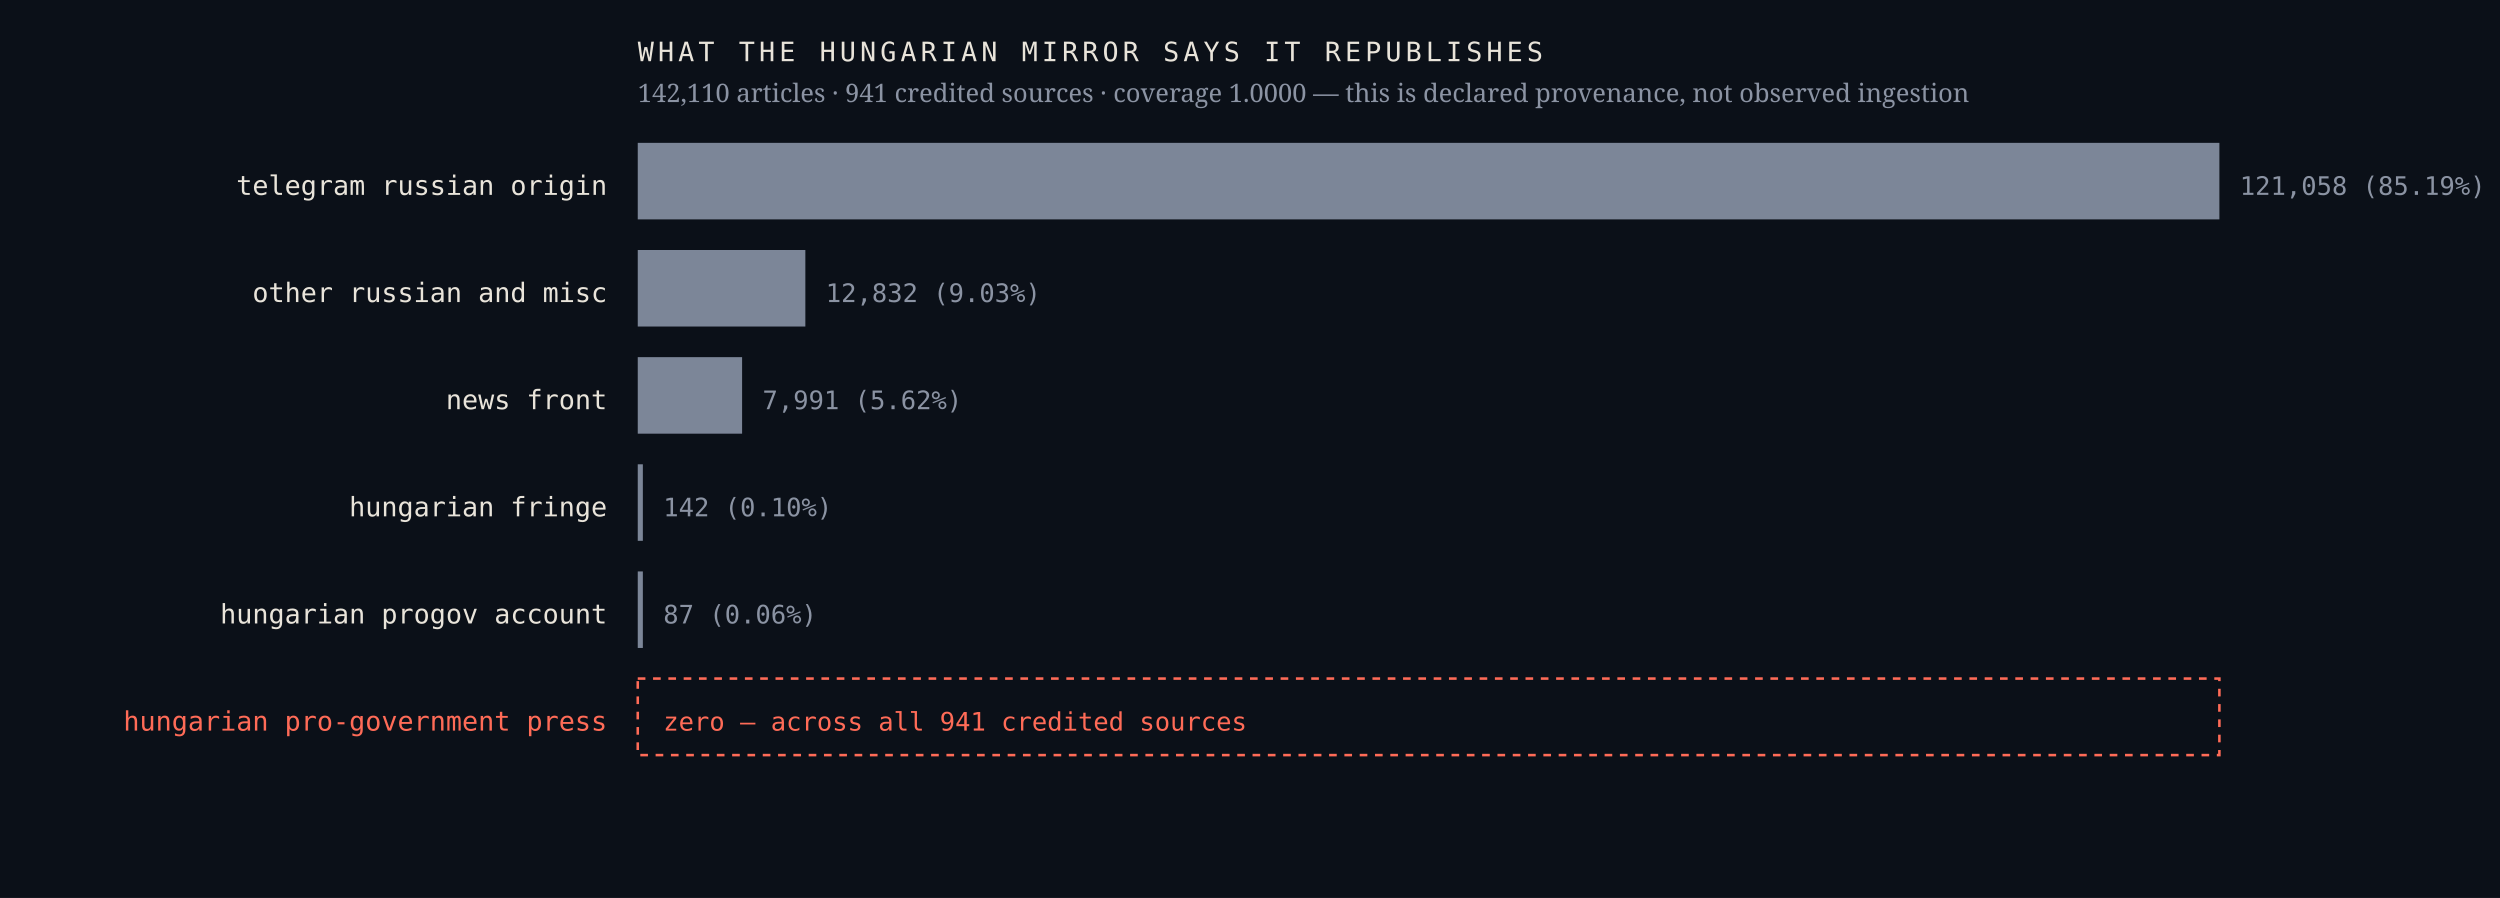
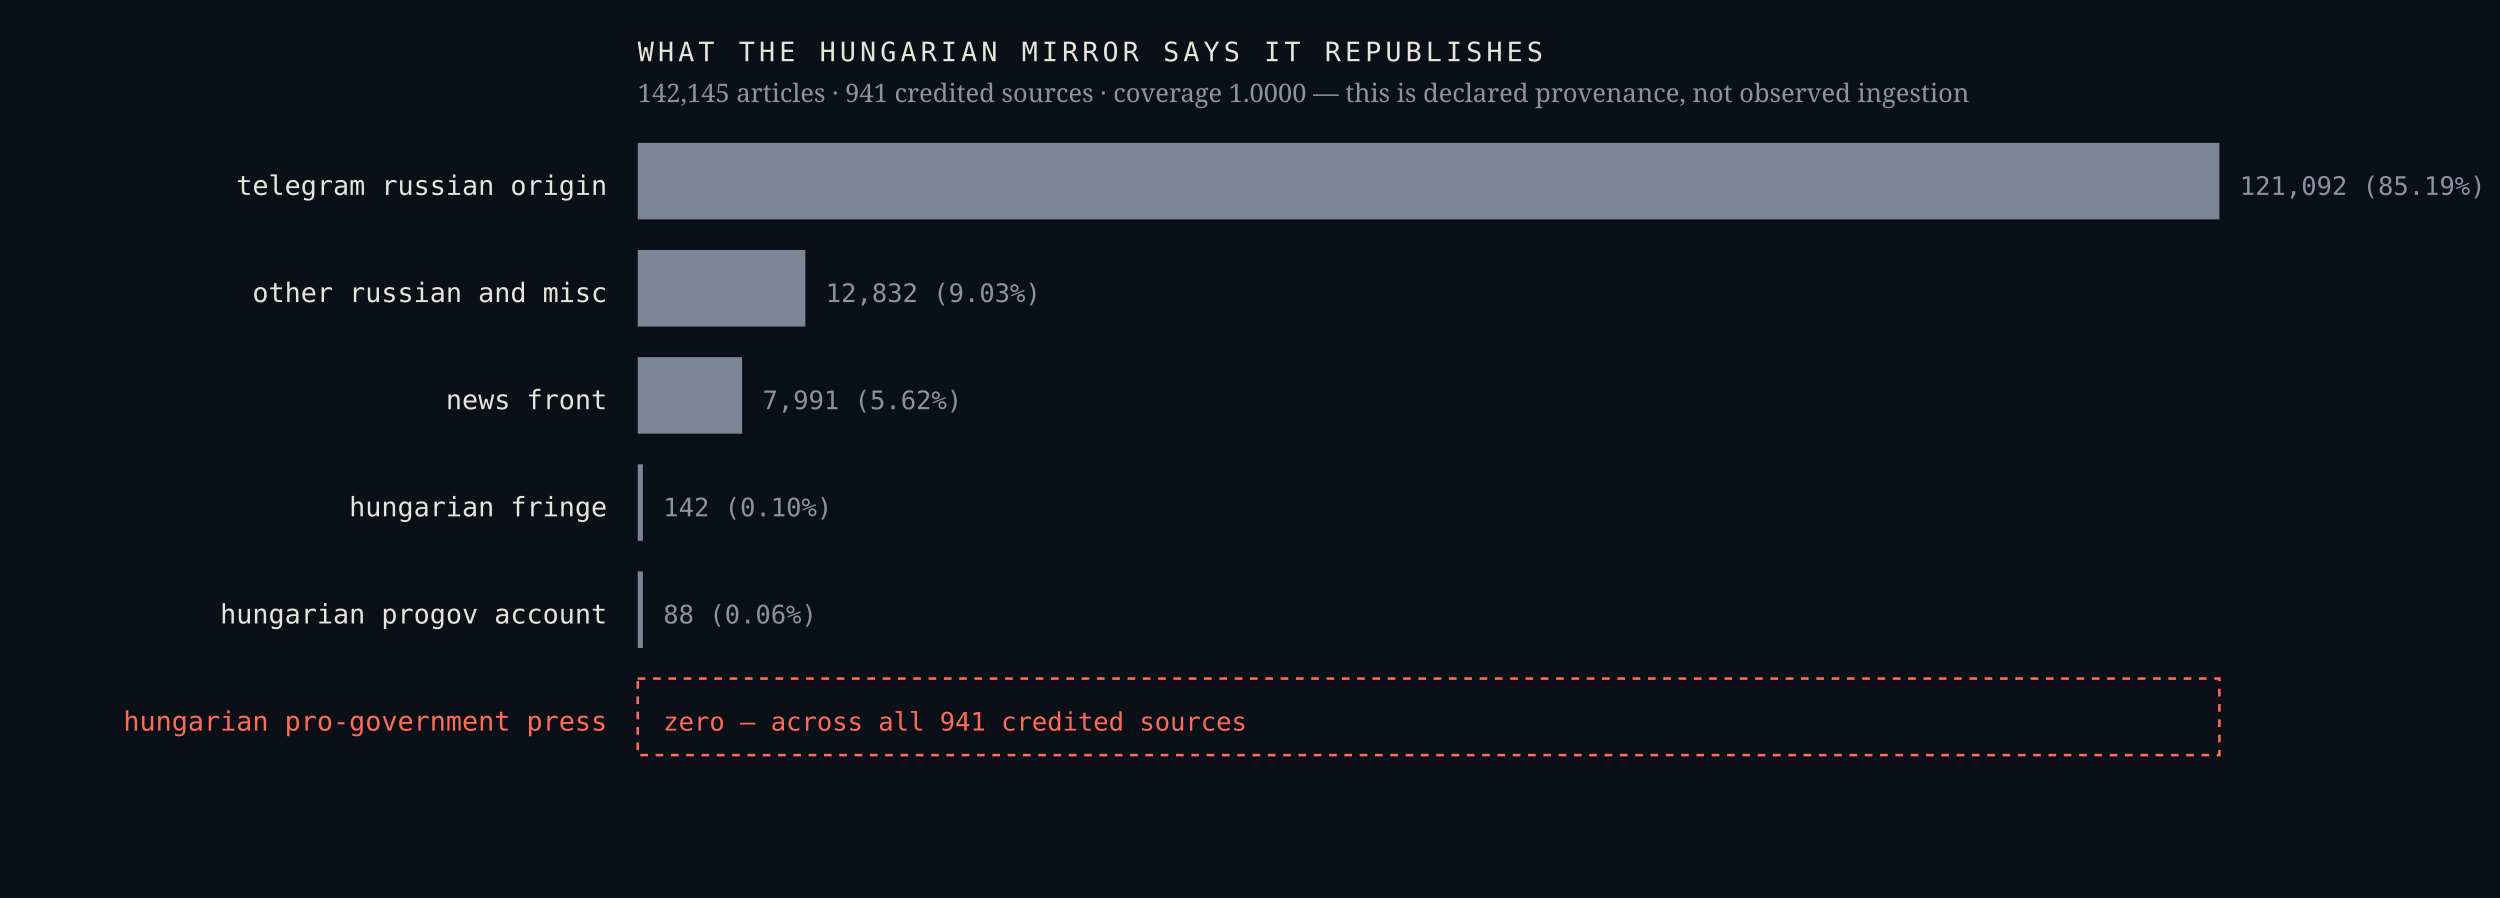
<svg xmlns="http://www.w3.org/2000/svg" viewBox="0 0 980 352" width="980" height="352" role="img" aria-label="Sources the Hungarian mirror credits, by article count, with an explicit zero row for the Hungarian pro-government press">
  <rect width="980" height="352" fill="#0b1018" />
  <text x="238.0" y="76.4" font-family="ui-monospace,'IBM Plex Mono',Menlo,monospace" font-size="10.5" font-weight="400" letter-spacing="0" fill="#e9e4da" text-anchor="end">telegram russian origin</text>
  <rect x="250" y="56" width="620.0" height="30" fill="#7c8698" />
-   <text x="878.0" y="76.4" font-family="ui-monospace,'IBM Plex Mono',Menlo,monospace" font-size="10" font-weight="400" letter-spacing="0" fill="#8b93a3" text-anchor="start">121,058  (85.19%)</text>
+   <text x="878.0" y="76.4" font-family="ui-monospace,'IBM Plex Mono',Menlo,monospace" font-size="10" font-weight="400" letter-spacing="0" fill="#8b93a3" text-anchor="start">121,092  (85.19%)</text>
  <text x="238.0" y="118.4" font-family="ui-monospace,'IBM Plex Mono',Menlo,monospace" font-size="10.5" font-weight="400" letter-spacing="0" fill="#e9e4da" text-anchor="end">other russian and misc</text>
  <rect x="250" y="98" width="65.7" height="30" fill="#7c8698" />
  <text x="323.7" y="118.4" font-family="ui-monospace,'IBM Plex Mono',Menlo,monospace" font-size="10" font-weight="400" letter-spacing="0" fill="#8b93a3" text-anchor="start">12,832  (9.03%)</text>
  <text x="238.0" y="160.4" font-family="ui-monospace,'IBM Plex Mono',Menlo,monospace" font-size="10.5" font-weight="400" letter-spacing="0" fill="#e9e4da" text-anchor="end">news front</text>
  <rect x="250" y="140" width="40.9" height="30" fill="#7c8698" />
  <text x="298.9" y="160.4" font-family="ui-monospace,'IBM Plex Mono',Menlo,monospace" font-size="10" font-weight="400" letter-spacing="0" fill="#8b93a3" text-anchor="start">7,991  (5.62%)</text>
  <text x="238.0" y="202.4" font-family="ui-monospace,'IBM Plex Mono',Menlo,monospace" font-size="10.5" font-weight="400" letter-spacing="0" fill="#e9e4da" text-anchor="end">hungarian fringe</text>
  <rect x="250" y="182" width="2.0" height="30" fill="#7c8698" />
  <text x="260.0" y="202.4" font-family="ui-monospace,'IBM Plex Mono',Menlo,monospace" font-size="10" font-weight="400" letter-spacing="0" fill="#8b93a3" text-anchor="start">142  (0.10%)</text>
  <text x="238.0" y="244.4" font-family="ui-monospace,'IBM Plex Mono',Menlo,monospace" font-size="10.5" font-weight="400" letter-spacing="0" fill="#e9e4da" text-anchor="end">hungarian progov account</text>
  <rect x="250" y="224" width="2.0" height="30" fill="#7c8698" />
-   <text x="260.0" y="244.4" font-family="ui-monospace,'IBM Plex Mono',Menlo,monospace" font-size="10" font-weight="400" letter-spacing="0" fill="#8b93a3" text-anchor="start">87  (0.06%)</text>
+   <text x="260.0" y="244.4" font-family="ui-monospace,'IBM Plex Mono',Menlo,monospace" font-size="10" font-weight="400" letter-spacing="0" fill="#8b93a3" text-anchor="start">88  (0.06%)</text>
  <text x="238.0" y="286.4" font-family="ui-monospace,'IBM Plex Mono',Menlo,monospace" font-size="10.5" font-weight="500" letter-spacing="0" fill="#ff6b57" text-anchor="end">hungarian pro-government press</text>
  <rect x="250" y="266" width="620" height="30" fill="none" stroke="#ff6b57" stroke-width="1" stroke-dasharray="3 3" />
  <text x="260.0" y="286.4" font-family="ui-monospace,'IBM Plex Mono',Menlo,monospace" font-size="10" font-weight="500" letter-spacing="0" fill="#ff6b57" text-anchor="start">zero — across all 941 credited sources</text>
  <text x="250.0" y="24.0" font-family="ui-monospace,'IBM Plex Mono',Menlo,monospace" font-size="10.5" font-weight="400" letter-spacing="1.6" fill="#e9e4da" text-anchor="start">WHAT THE HUNGARIAN MIRROR SAYS IT REPUBLISHES</text>
-   <text x="250.0" y="40.0" font-family="'Newsreader',Georgia,serif" font-size="10" font-weight="400" letter-spacing="0" fill="#8b93a3" text-anchor="start">142,110 articles · 941 credited sources · coverage 1.0000 — this is declared provenance, not observed ingestion</text>
+   <text x="250.0" y="40.0" font-family="'Newsreader',Georgia,serif" font-size="10" font-weight="400" letter-spacing="0" fill="#8b93a3" text-anchor="start">142,145 articles · 941 credited sources · coverage 1.0000 — this is declared provenance, not observed ingestion</text>
</svg>
